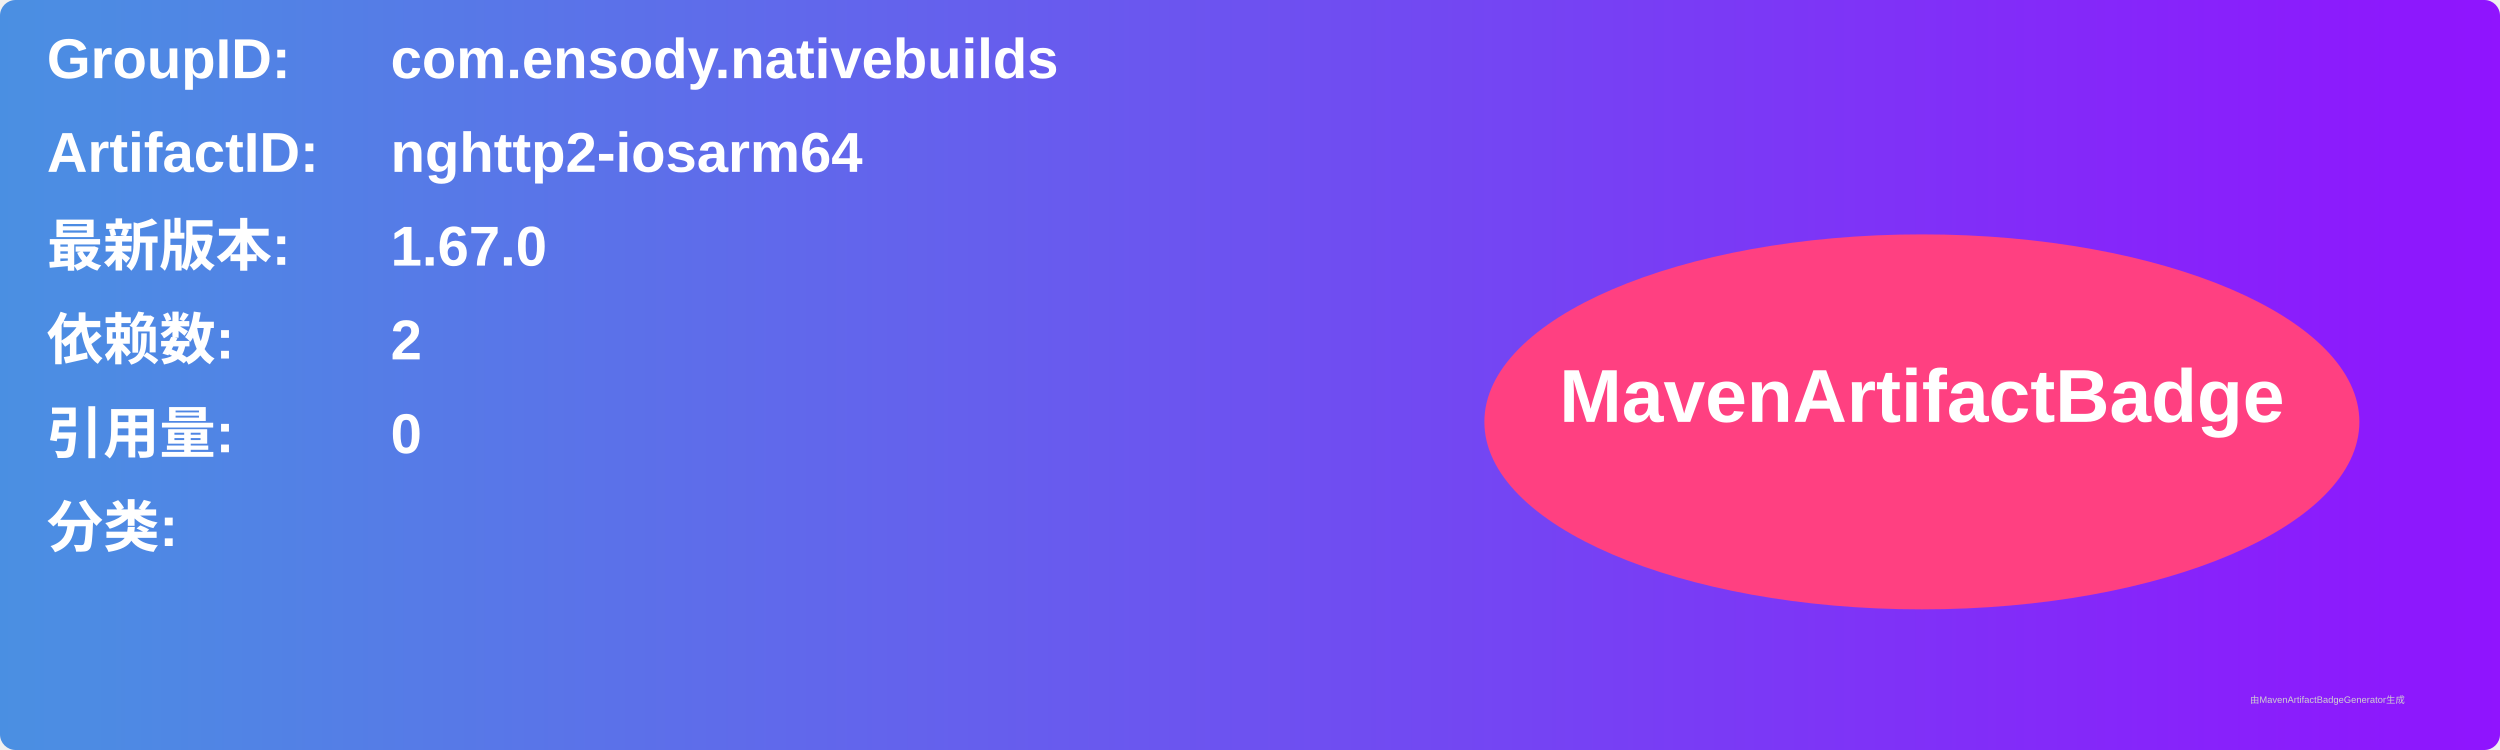
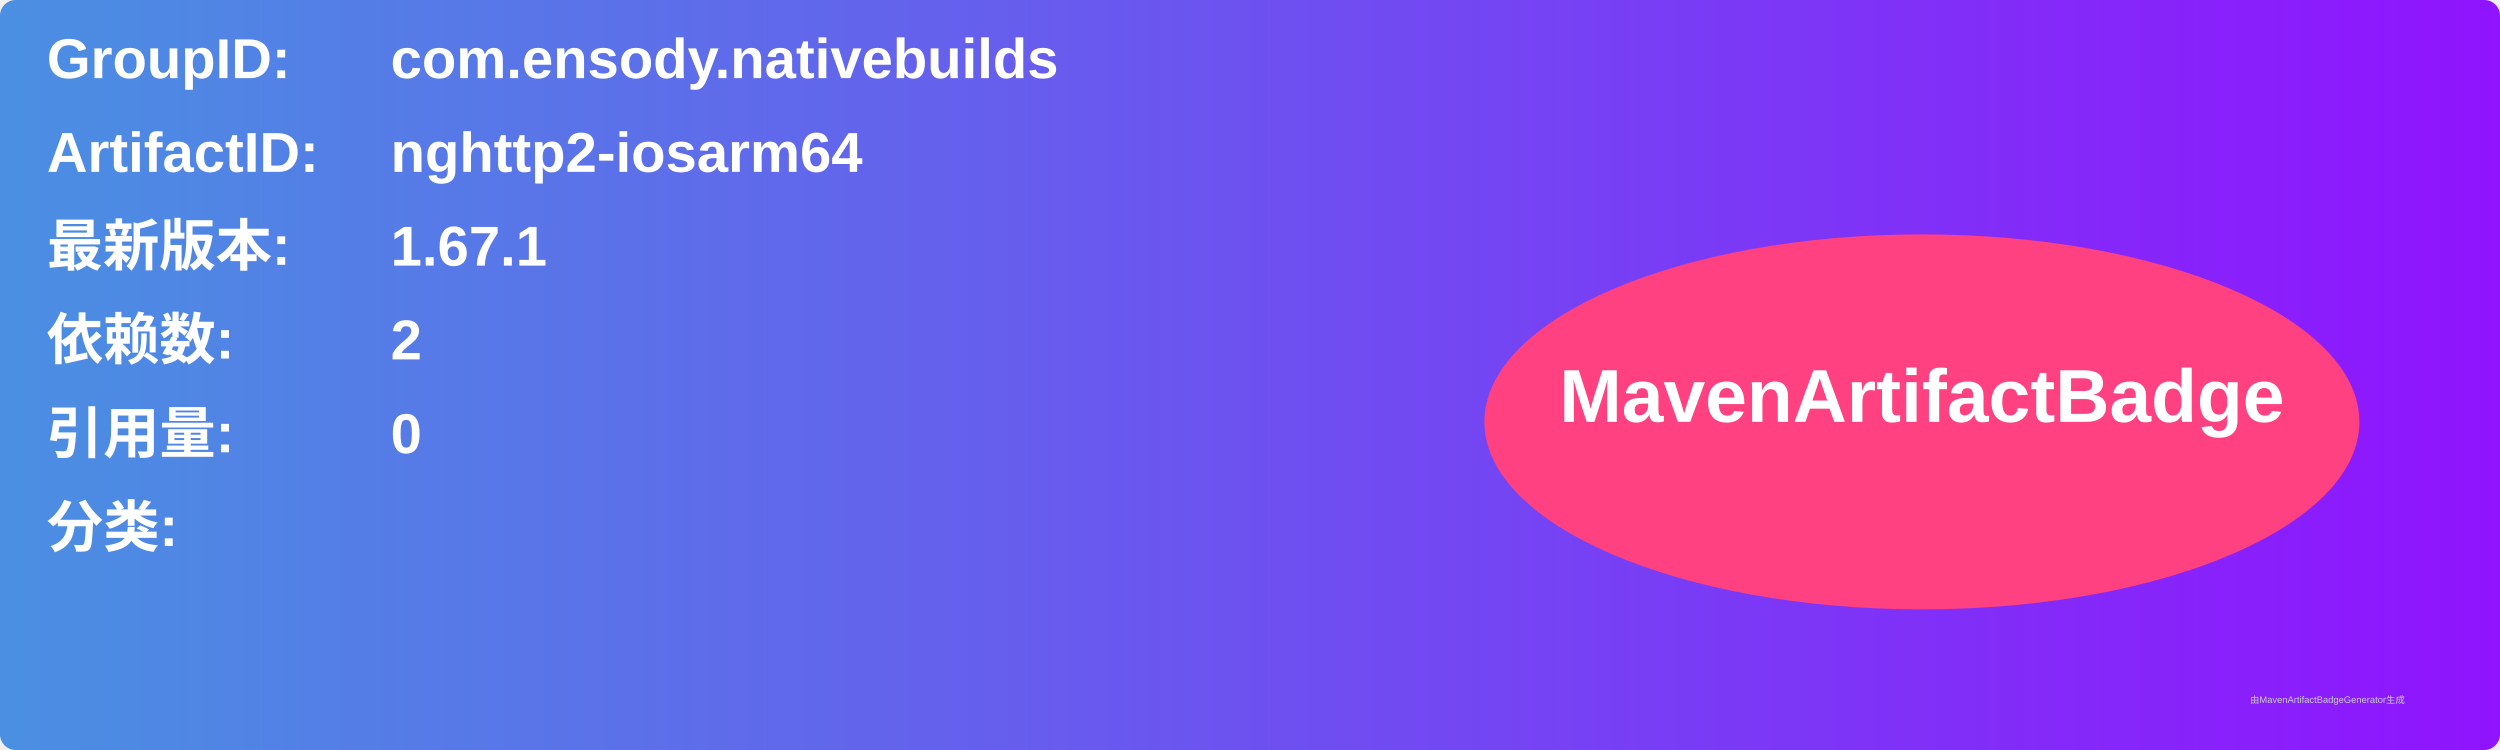
<svg xmlns="http://www.w3.org/2000/svg" width="800" height="240" viewBox="0 0 800 240">
  <linearGradient id="grad" x1="0%" y1="0%" x2="100%" y2="0%">
    <stop offset="0%" stop-color="#4a90e2" />
    <stop offset="100%" stop-color="#9013fe" />
  </linearGradient>
  <rect width="100%" height="100%" rx="5" ry="5" fill="url(#grad)" />
  <g transform="translate(15, 15)">
    <text x="0" y="10" font-family="Arial" font-size="18" fill="white" font-weight="bold" width="260">GroupID:</text>
    <text x="110" y="10" font-family="Arial" font-size="18" fill="white" font-weight="bold" width="460">com.ensody.nativebuilds</text>
    <text x="0" y="40" font-family="Arial" font-size="18" fill="white" font-weight="bold" width="260">ArtifactID:</text>
    <text x="110" y="40" font-family="Arial" font-size="18" fill="white" font-weight="bold" width="460">nghttp2-iosarm64</text>
    <text x="0" y="70" font-family="Arial" font-size="18" fill="white" font-weight="bold">最新版本:</text>
    <text x="110" y="70" font-family="Arial" font-size="18" fill="white" font-weight="bold">
-       <tspan font-weight="bold">1.67.0</tspan>
+       <tspan font-weight="bold">1.67.1</tspan>
    </text>
    <text x="0" y="100" font-family="Arial" font-size="18" fill="white" font-weight="bold">依赖数: </text>
    <text x="110" y="100" font-family="Arial" font-size="18" fill="white">
      <tspan font-weight="bold">2</tspan>
    </text>
    <text x="0" y="130" font-family="Arial" font-size="18" fill="white" font-weight="bold">引用量: </text>
    <text x="110" y="130" font-family="Arial" font-size="18" fill="white">
      <tspan font-weight="bold">0</tspan>
    </text>
    <text x="0" y="160" font-family="Arial" font-size="18" fill="white" font-weight="bold">分类:</text>
    <text x="10" y="190" font-family="Arial" font-size="10" fill="white">
      <tspan font-weight="bold" />
    </text>
    <ellipse cx="600" cy="120" rx="140" ry="60" fill="#ff4081" />
    <text x="600" y="120" text-anchor="middle" font-family="Arial" font-size="24" fill="white" font-weight="bold">MavenArtifactBadge</text>
  </g>
  <text x="720" y="225" font-family="Arial" font-size="3" fill="#d0d0d0">由MavenArtifactBadgeGenerator生成</text>
</svg>
